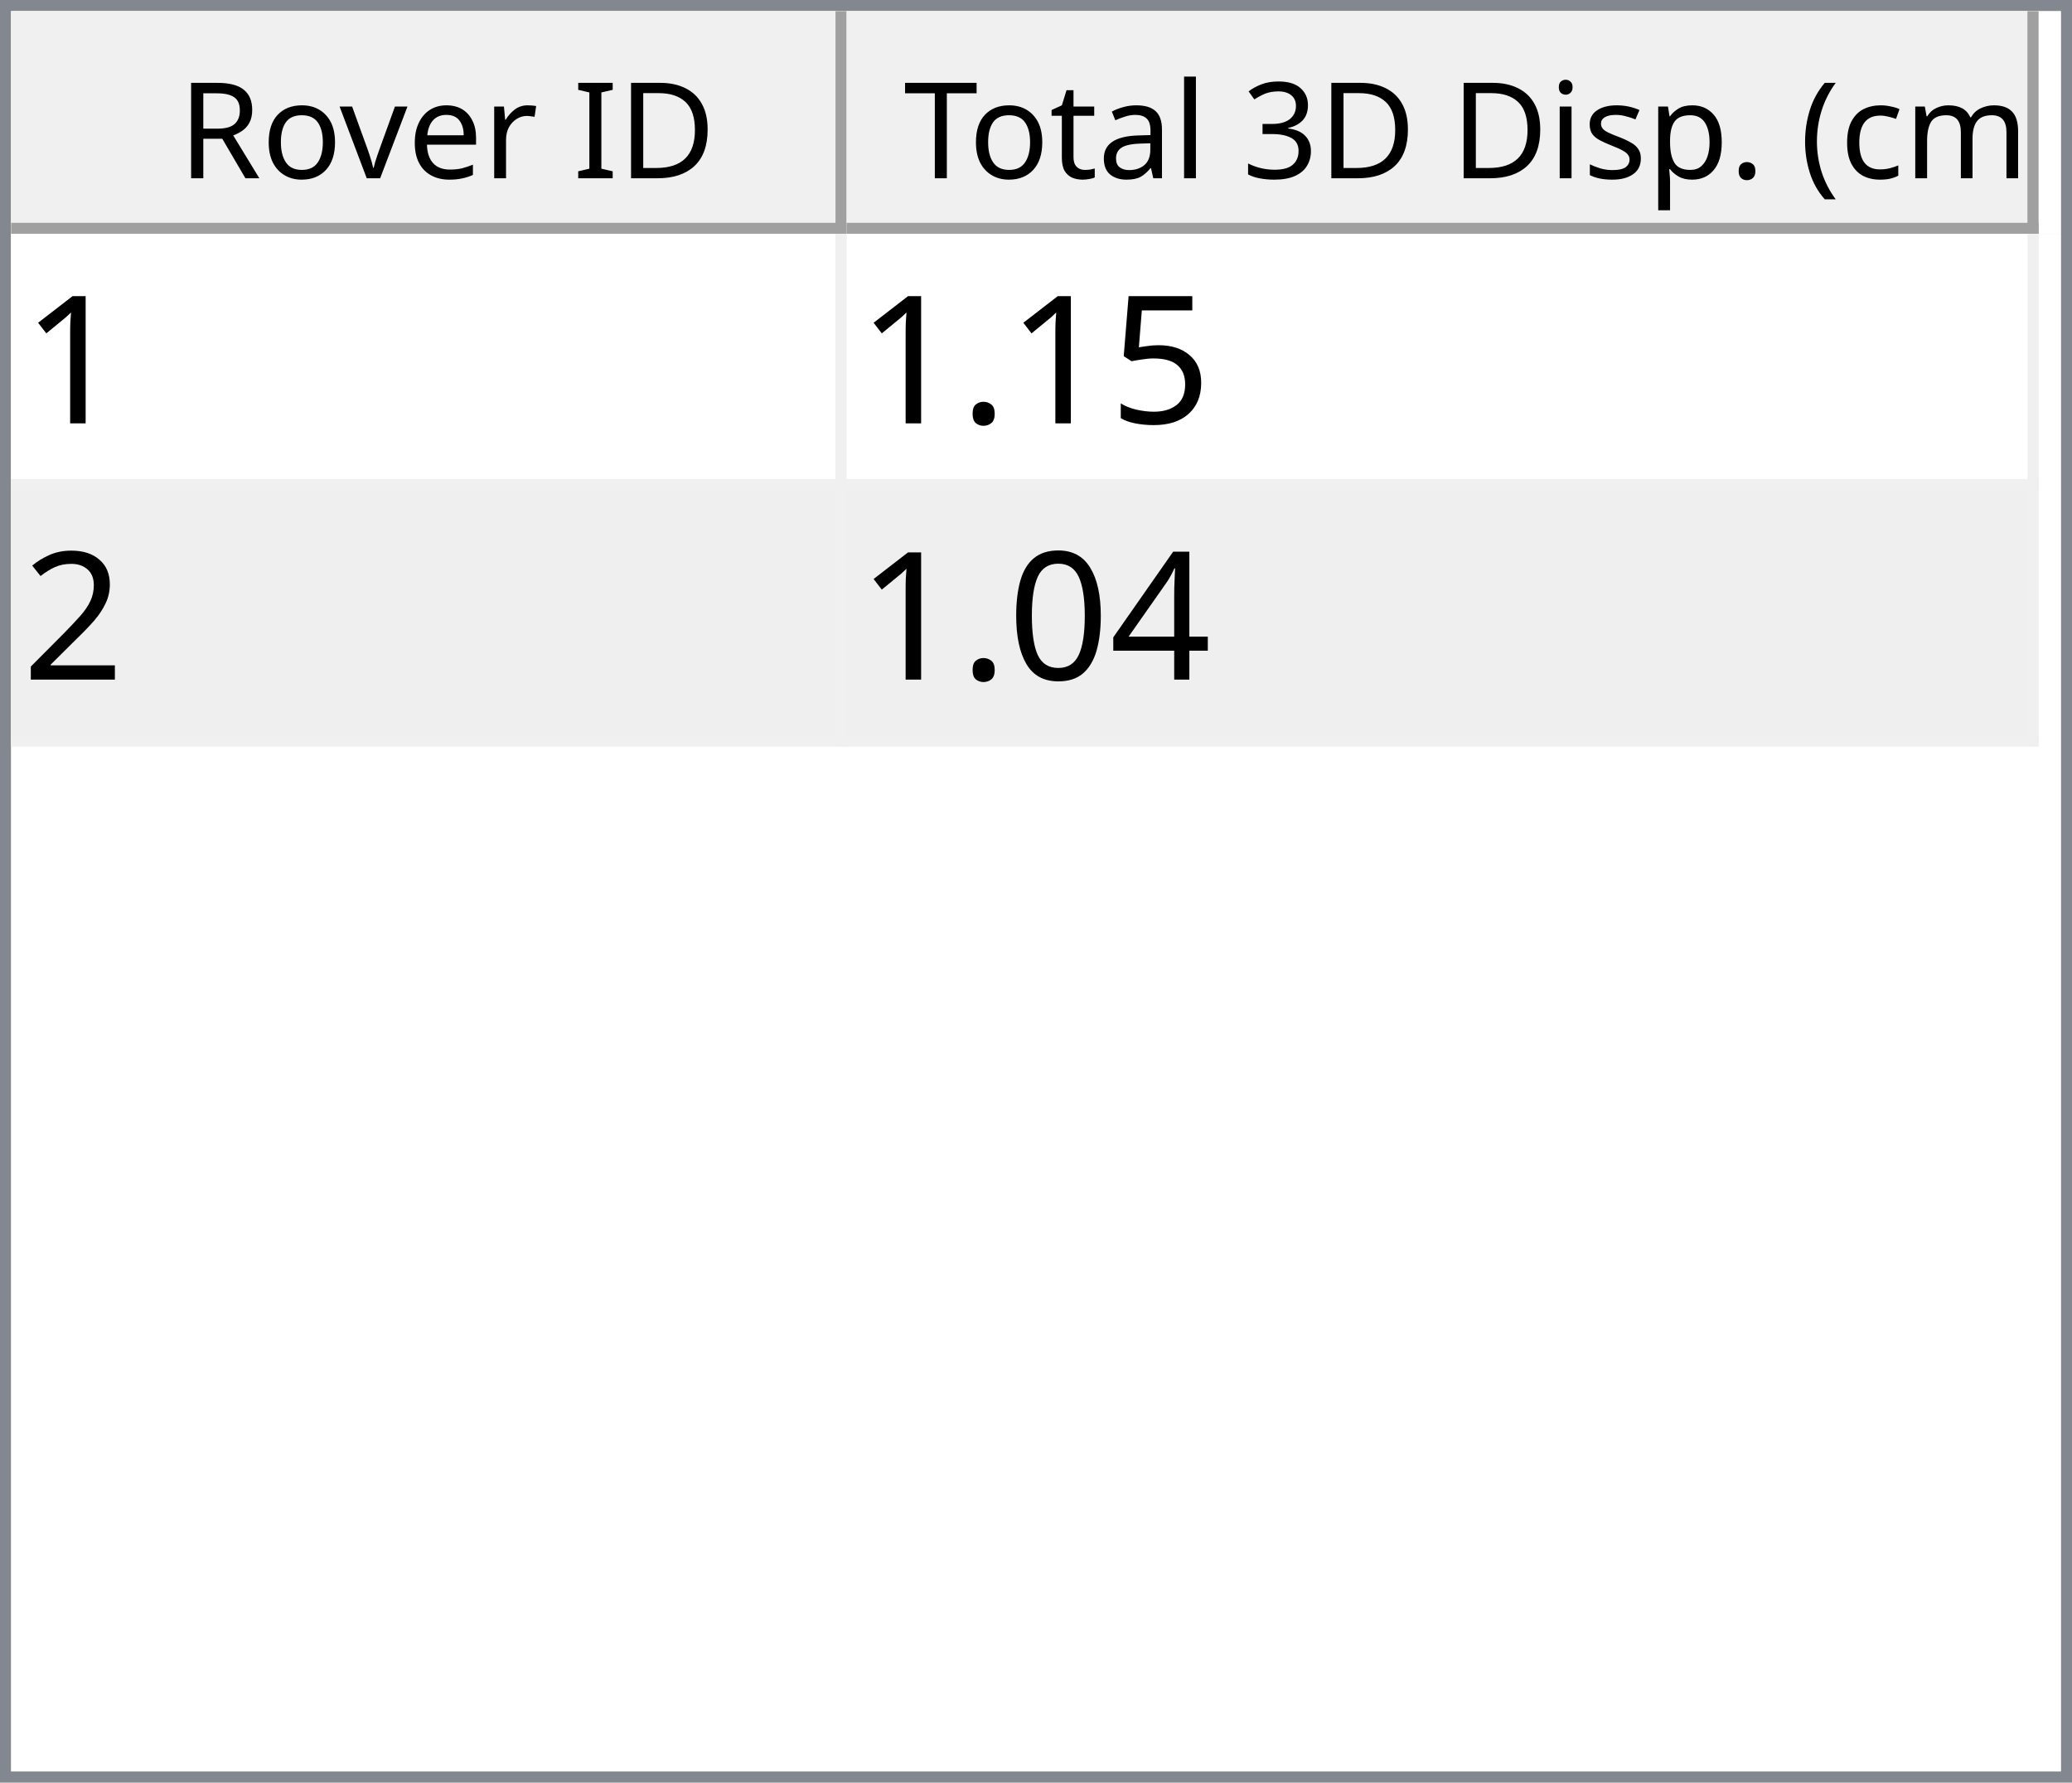
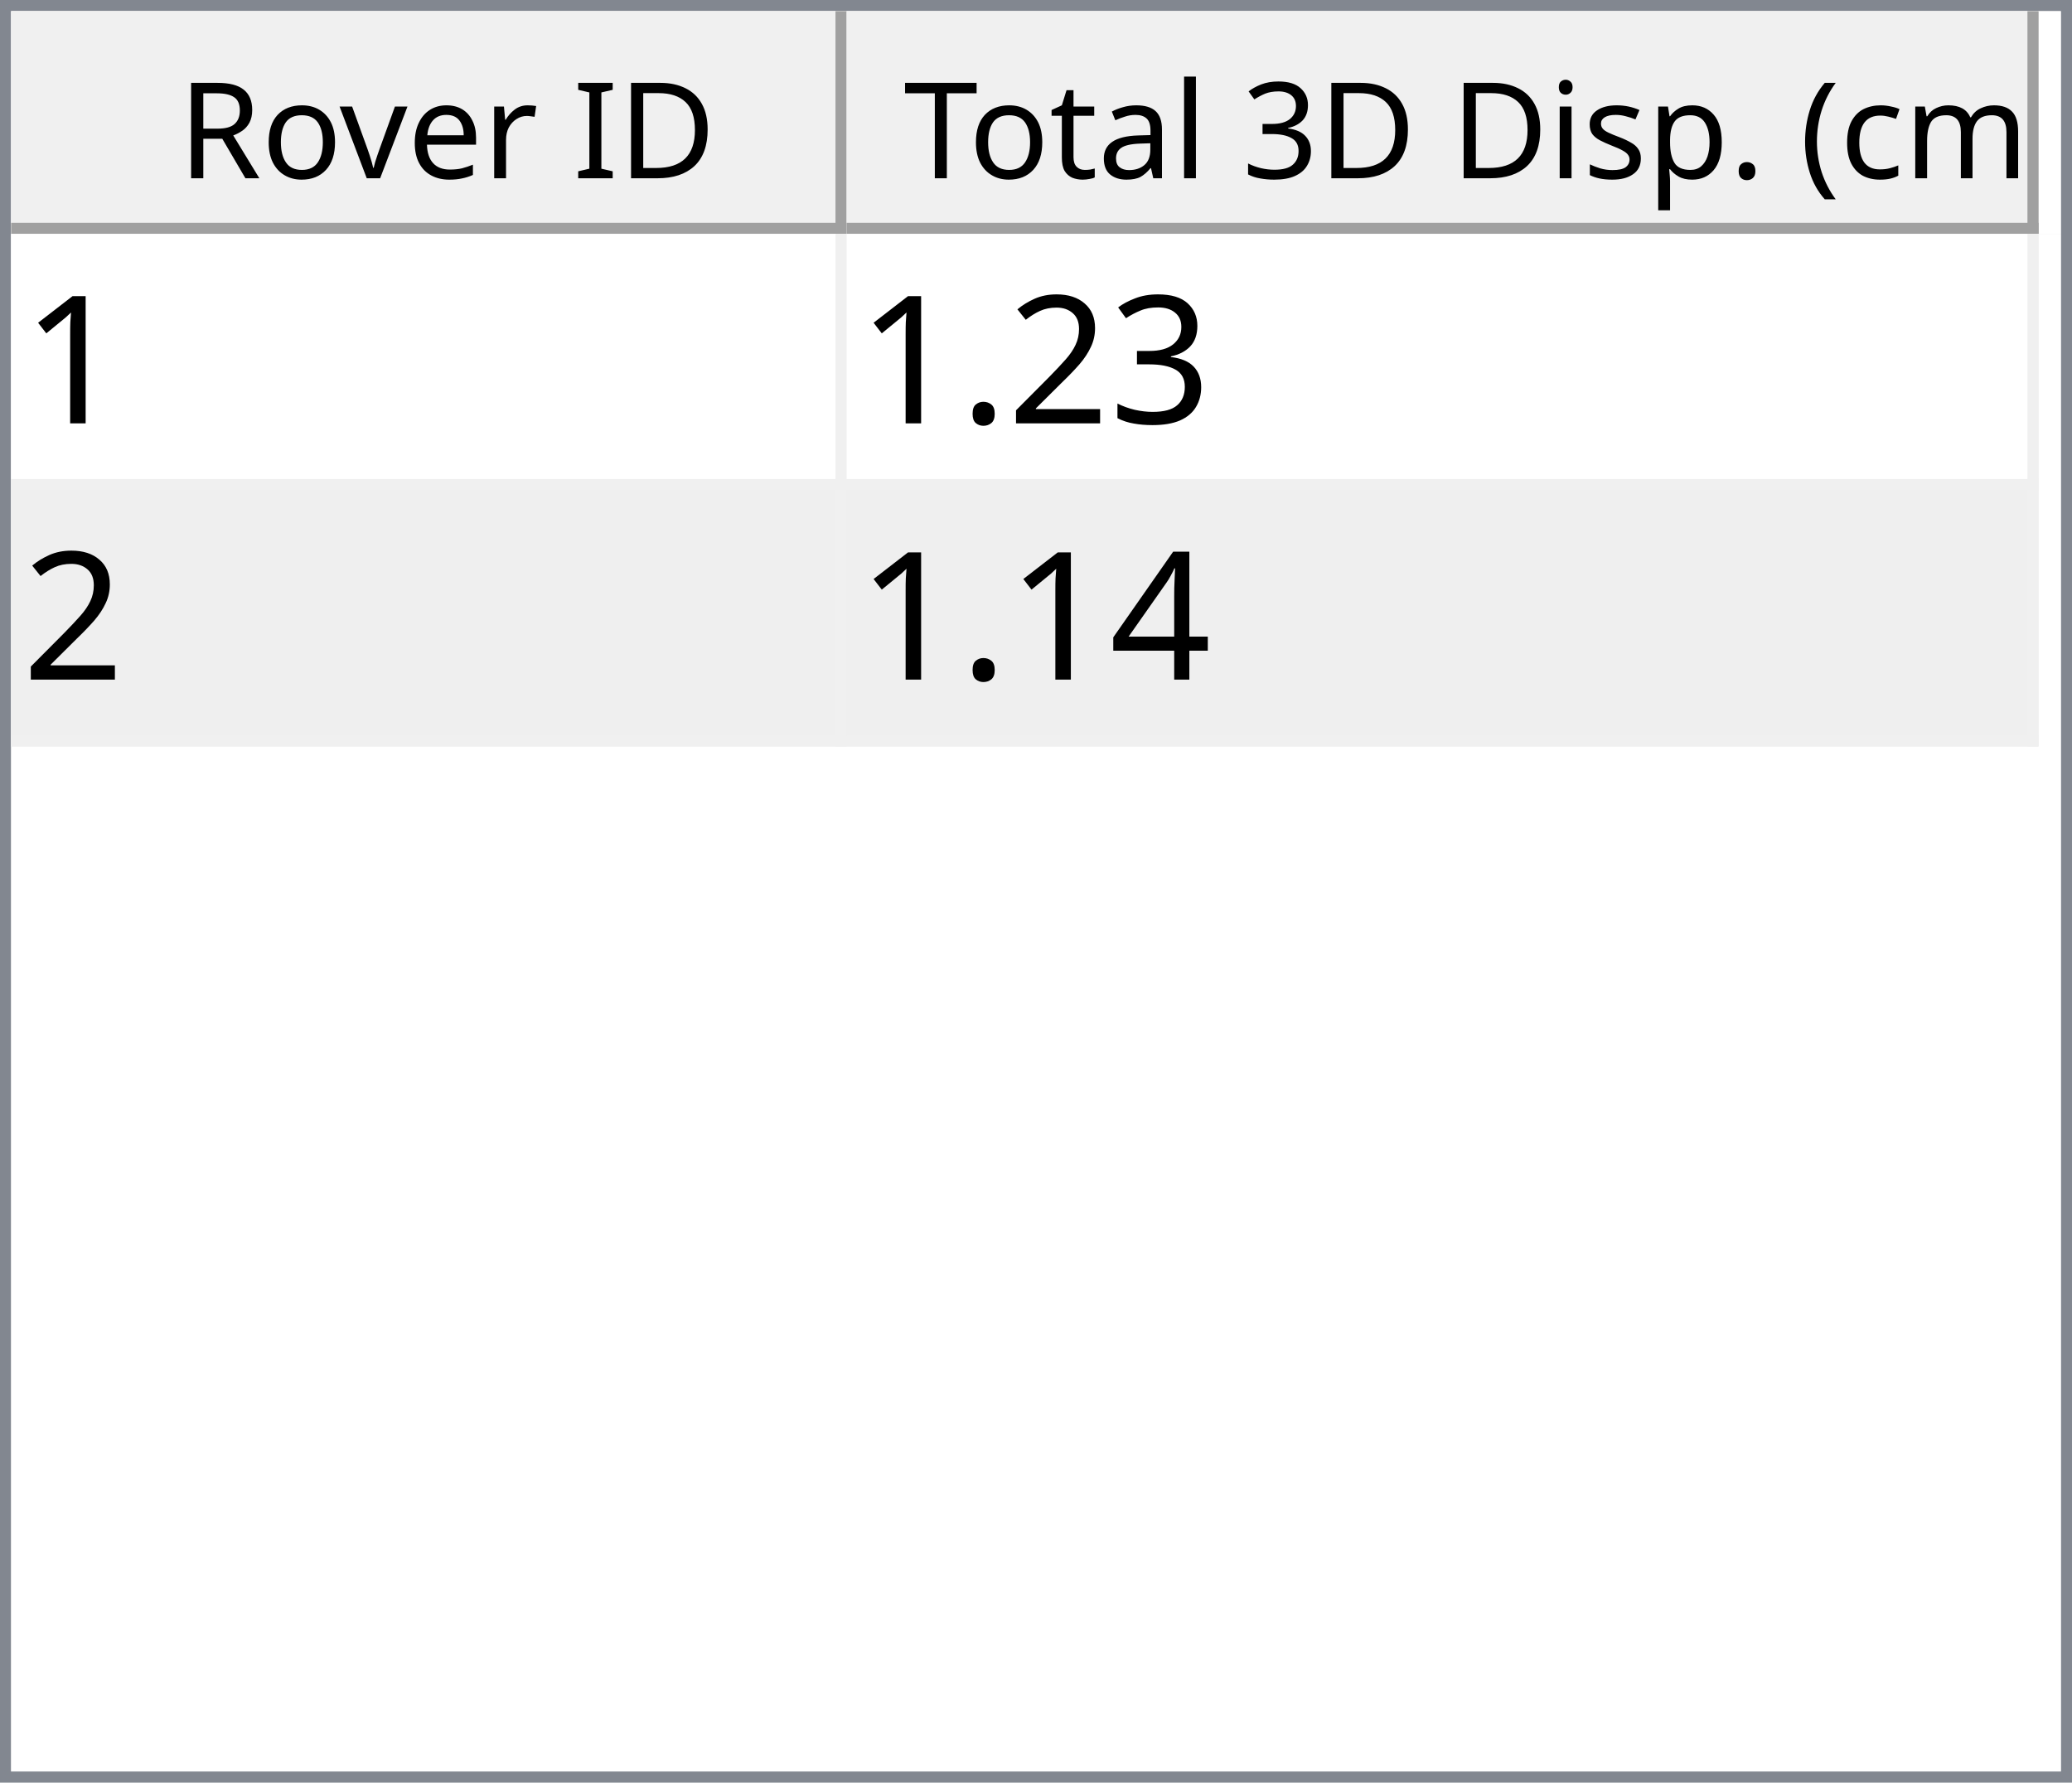
<svg xmlns="http://www.w3.org/2000/svg" style="fill-opacity:1; color-rendering:auto; color-interpolation:auto; text-rendering:auto; stroke:black; stroke-linecap:square; stroke-miterlimit:10; shape-rendering:auto; stroke-opacity:1; fill:black; stroke-dasharray:none; font-weight:normal; stroke-width:1; font-family:'Dialog'; font-style:normal; stroke-linejoin:miter; font-size:12px; stroke-dashoffset:0; image-rendering:auto;" width="186" height="160">
  <defs id="genericDefs" />
  <g>
    <defs id="defs1">
      <clipPath clipPathUnits="userSpaceOnUse" id="clipPath1">
        <path d="M0 0 L186 0 L186 160 L0 160 L0 0 Z" />
      </clipPath>
      <clipPath clipPathUnits="userSpaceOnUse" id="clipPath2">
        <path d="M0 0 L0 160 L186 160 L186 0 Z" />
      </clipPath>
      <clipPath clipPathUnits="userSpaceOnUse" id="clipPath3">
        <path d="M0 0 L0 20 L184 20 L184 0 Z" />
      </clipPath>
      <clipPath clipPathUnits="userSpaceOnUse" id="clipPath4">
        <path d="M0 0 L0 20 L75 20 L75 0 Z" />
      </clipPath>
      <clipPath clipPathUnits="userSpaceOnUse" id="clipPath5">
        <path d="M1 1 L1 19 L74 19 L74 1 Z" />
      </clipPath>
      <clipPath clipPathUnits="userSpaceOnUse" id="clipPath6">
        <path d="M0 0 L0 18 L73 18 L73 0 Z" />
      </clipPath>
      <clipPath clipPathUnits="userSpaceOnUse" id="clipPath7">
        <path d="M-0.5 -0.5 L-0.5 19.5 L74.5 19.5 L74.5 -0.5 Z" />
      </clipPath>
      <clipPath clipPathUnits="userSpaceOnUse" id="clipPath8">
        <path d="M0 0 L0 20 L107 20 L107 0 Z" />
      </clipPath>
      <clipPath clipPathUnits="userSpaceOnUse" id="clipPath9">
        <path d="M1 1 L1 19 L106 19 L106 1 Z" />
      </clipPath>
      <clipPath clipPathUnits="userSpaceOnUse" id="clipPath10">
        <path d="M0 0 L0 18 L105 18 L105 0 Z" />
      </clipPath>
      <clipPath clipPathUnits="userSpaceOnUse" id="clipPath11">
        <path d="M-0.5 -0.5 L-0.5 19.5 L106.5 19.5 L106.5 -0.5 Z" />
      </clipPath>
      <clipPath clipPathUnits="userSpaceOnUse" id="clipPath12">
        <path d="M0 0 L0 138 L184 138 L184 0 Z" />
      </clipPath>
      <clipPath clipPathUnits="userSpaceOnUse" id="clipPath13">
        <path d="M0 0 L0 46 L182 46 L182 0 Z" />
      </clipPath>
      <clipPath clipPathUnits="userSpaceOnUse" id="clipPath14">
        <path d="M-0.5 -0.5 L-0.5 45.5 L181.5 45.5 L181.5 -0.5 Z" />
      </clipPath>
      <clipPath clipPathUnits="userSpaceOnUse" id="clipPath15">
        <path d="M0 0 L0 22 L74 22 L74 0 Z" />
      </clipPath>
      <clipPath clipPathUnits="userSpaceOnUse" id="clipPath16">
        <path d="M0 0 L0 22 L106 22 L106 0 Z" />
      </clipPath>
      <font horiz-adv-x="64.551" id="font1">
        <font-face ascent="107.91" descent="25.098" units-per-em="100" style="font-style:normal; font-family:Segoe UI; font-weight:normal;" />
        <missing-glyph horiz-adv-x="64.551" d="M8.109 0 L8.109 68.266 L56.453 68.266 L56.453 0 L8.109 0 ZM15.328 7.234 L49.219 7.234 L49.219 61.031 L15.328 61.031 L15.328 7.234 Z" />
        <glyph unicode="D" horiz-adv-x="70.117" d="M9.188 0 L9.188 70.016 L28.516 70.016 Q65.531 70.016 65.531 35.891 Q65.531 19.672 55.25 9.836 Q44.969 0 27.734 0 L9.188 0 ZM17.391 62.594 L17.391 7.422 L27.828 7.422 Q41.609 7.422 49.273 14.797 Q56.938 22.172 56.938 35.688 Q56.938 62.594 28.328 62.594 L17.391 62.594 Z" />
        <glyph unicode="I" horiz-adv-x="26.611" d="M17.391 0 L9.188 0 L9.188 70.016 L17.391 70.016 L17.391 0 Z" />
        <glyph unicode=" " horiz-adv-x="27.393" d="" />
        <glyph unicode="r" horiz-adv-x="34.766" d="M34.188 41.891 Q32.078 43.5 28.125 43.5 Q23 43.5 19.555 38.672 Q16.109 33.844 16.109 25.484 L16.109 0 L8.109 0 L8.109 50 L16.109 50 L16.109 39.703 L16.312 39.703 Q18.016 44.969 21.531 47.922 Q25.047 50.875 29.391 50.875 Q32.516 50.875 34.188 50.203 L34.188 41.891 Z" />
        <glyph unicode="e" horiz-adv-x="52.295" d="M48.297 23 L12.984 23 Q13.188 14.656 17.484 10.109 Q21.781 5.562 29.297 5.562 Q37.75 5.562 44.828 11.141 L44.828 3.609 Q38.234 -1.172 27.391 -1.172 Q16.797 -1.172 10.742 5.641 Q4.688 12.453 4.688 24.812 Q4.688 36.469 11.305 43.82 Q17.922 51.172 27.734 51.172 Q37.547 51.172 42.922 44.828 Q48.297 38.484 48.297 27.203 L48.297 23 ZM40.094 29.781 Q40.047 36.719 36.75 40.578 Q33.453 44.438 27.594 44.438 Q21.922 44.438 17.969 40.383 Q14.016 36.328 13.094 29.781 L40.094 29.781 Z" />
        <glyph unicode="v" horiz-adv-x="47.9" d="M47.406 50 L27.484 0 L19.625 0 L0.688 50 L9.469 50 L22.172 13.672 Q23.578 9.672 23.922 6.688 L24.125 6.688 Q24.609 10.453 25.688 13.484 L38.969 50 L47.406 50 Z" />
        <glyph unicode="o" horiz-adv-x="58.594" d="M29 -1.172 Q17.922 -1.172 11.305 5.836 Q4.688 12.844 4.688 24.422 Q4.688 37.016 11.57 44.094 Q18.453 51.172 30.172 51.172 Q41.359 51.172 47.633 44.289 Q53.906 37.406 53.906 25.203 Q53.906 13.234 47.141 6.031 Q40.375 -1.172 29 -1.172 ZM29.594 44.438 Q21.875 44.438 17.383 39.188 Q12.891 33.938 12.891 24.703 Q12.891 15.828 17.43 10.695 Q21.969 5.562 29.594 5.562 Q37.359 5.562 41.531 10.594 Q45.703 15.625 45.703 24.906 Q45.703 34.281 41.531 39.359 Q37.359 44.438 29.594 44.438 Z" />
        <glyph unicode="R" horiz-adv-x="59.814" d="M59.375 0 L49.609 0 L37.891 19.625 Q36.281 22.359 34.766 24.289 Q33.25 26.219 31.664 27.438 Q30.078 28.656 28.25 29.219 Q26.422 29.781 24.125 29.781 L17.391 29.781 L17.391 0 L9.188 0 L9.188 70.016 L30.078 70.016 Q34.672 70.016 38.555 68.867 Q42.438 67.719 45.289 65.375 Q48.141 63.031 49.758 59.547 Q51.375 56.062 51.375 51.375 Q51.375 47.703 50.273 44.656 Q49.172 41.609 47.148 39.211 Q45.125 36.812 42.266 35.133 Q39.406 33.453 35.844 32.516 L35.844 32.328 Q37.594 31.547 38.891 30.547 Q40.188 29.547 41.359 28.18 Q42.531 26.812 43.68 25.078 Q44.828 23.344 46.234 21.047 L59.375 0 ZM17.391 62.594 L17.391 37.203 L28.516 37.203 Q31.594 37.203 34.203 38.133 Q36.812 39.062 38.719 40.797 Q40.625 42.531 41.703 45.047 Q42.781 47.562 42.781 50.688 Q42.781 56.297 39.141 59.445 Q35.5 62.594 28.609 62.594 L17.391 62.594 Z" />
        <glyph unicode=")" horiz-adv-x="30.176" d="M8.297 -15.922 L1.172 -15.922 Q16.406 2.344 16.406 26.812 Q16.406 51.469 1.078 70.016 L8.297 70.016 Q23.531 52.156 23.531 26.703 Q23.531 1.375 8.297 -15.922 Z" />
        <glyph unicode="m" horiz-adv-x="86.133" d="M79.109 0 L71.094 0 L71.094 28.719 Q71.094 37.016 68.531 40.727 Q65.969 44.438 59.906 44.438 Q54.781 44.438 51.195 39.75 Q47.609 35.062 47.609 28.516 L47.609 0 L39.594 0 L39.594 29.688 Q39.594 44.438 28.219 44.438 Q22.953 44.438 19.531 40.016 Q16.109 35.594 16.109 28.516 L16.109 0 L8.109 0 L8.109 50 L16.109 50 L16.109 42.094 L16.312 42.094 Q21.625 51.172 31.844 51.172 Q36.969 51.172 40.773 48.312 Q44.578 45.453 46 40.828 Q51.562 51.172 62.594 51.172 Q79.109 51.172 79.109 30.812 L79.109 0 Z" />
        <glyph unicode="c" horiz-adv-x="46.191" d="M42.188 2.297 Q36.422 -1.172 28.516 -1.172 Q17.828 -1.172 11.258 5.789 Q4.688 12.75 4.688 23.828 Q4.688 36.188 11.766 43.68 Q18.844 51.172 30.672 51.172 Q37.25 51.172 42.281 48.734 L42.281 40.531 Q36.719 44.438 30.375 44.438 Q22.703 44.438 17.797 38.945 Q12.891 33.453 12.891 24.516 Q12.891 15.719 17.508 10.641 Q22.125 5.562 29.891 5.562 Q36.422 5.562 42.188 9.906 L42.188 2.297 Z" />
        <glyph unicode="(" horiz-adv-x="30.176" d="M29.109 -15.922 L21.969 -15.922 Q6.844 1.375 6.844 26.703 Q6.844 52.156 21.969 70.016 L29.203 70.016 Q13.875 51.469 13.875 26.812 Q13.875 2.344 29.109 -15.922 Z" />
        <glyph unicode="." horiz-adv-x="21.68" d="M10.891 -1.078 Q8.641 -1.078 7.055 0.539 Q5.469 2.156 5.469 4.391 Q5.469 6.641 7.055 8.273 Q8.641 9.906 10.891 9.906 Q13.188 9.906 14.797 8.273 Q16.406 6.641 16.406 4.391 Q16.406 2.156 14.797 0.539 Q13.188 -1.078 10.891 -1.078 Z" />
        <glyph unicode="p" horiz-adv-x="58.789" d="M16.312 7.234 L16.109 7.234 L16.109 -23 L8.109 -23 L8.109 50 L16.109 50 L16.109 41.219 L16.312 41.219 Q22.219 51.172 33.594 51.172 Q43.266 51.172 48.688 44.461 Q54.109 37.75 54.109 26.469 Q54.109 13.922 48 6.375 Q41.891 -1.172 31.297 -1.172 Q21.578 -1.172 16.312 7.234 ZM16.109 27.391 L16.109 20.406 Q16.109 14.203 20.141 9.883 Q24.172 5.562 30.375 5.562 Q37.641 5.562 41.773 11.133 Q45.906 16.703 45.906 26.609 Q45.906 34.969 42.047 39.703 Q38.188 44.438 31.594 44.438 Q24.609 44.438 20.359 39.578 Q16.109 34.719 16.109 27.391 Z" />
        <glyph unicode="s" horiz-adv-x="42.432" d="M5.078 1.812 L5.078 10.406 Q11.625 5.562 19.484 5.562 Q30.031 5.562 30.031 12.594 Q30.031 14.594 29.125 15.992 Q28.219 17.391 26.68 18.461 Q25.141 19.531 23.07 20.383 Q21 21.234 18.609 22.172 Q15.281 23.484 12.766 24.828 Q10.25 26.172 8.57 27.859 Q6.891 29.547 6.031 31.695 Q5.172 33.844 5.172 36.719 Q5.172 40.234 6.789 42.945 Q8.406 45.656 11.086 47.484 Q13.766 49.312 17.211 50.242 Q20.656 51.172 24.312 51.172 Q30.812 51.172 35.938 48.922 L35.938 40.828 Q30.422 44.438 23.25 44.438 Q21 44.438 19.195 43.922 Q17.391 43.406 16.094 42.477 Q14.797 41.547 14.086 40.258 Q13.375 38.969 13.375 37.406 Q13.375 35.453 14.086 34.133 Q14.797 32.812 16.164 31.789 Q17.531 30.766 19.484 29.938 Q21.438 29.109 23.922 28.125 Q27.25 26.859 29.883 25.516 Q32.516 24.172 34.375 22.484 Q36.234 20.797 37.234 18.602 Q38.234 16.406 38.234 13.375 Q38.234 9.672 36.602 6.938 Q34.969 4.203 32.234 2.398 Q29.5 0.594 25.93 -0.289 Q22.359 -1.172 18.453 -1.172 Q10.75 -1.172 5.078 1.812 Z" />
        <glyph unicode="i" horiz-adv-x="24.219" d="M12.203 62.703 Q10.062 62.703 8.547 64.164 Q7.031 65.625 7.031 67.875 Q7.031 70.125 8.547 71.609 Q10.062 73.094 12.203 73.094 Q14.406 73.094 15.945 71.609 Q17.484 70.125 17.484 67.875 Q17.484 65.719 15.945 64.211 Q14.406 62.703 12.203 62.703 ZM16.109 0 L8.109 0 L8.109 50 L16.109 50 L16.109 0 Z" />
        <glyph unicode="3" horiz-adv-x="53.906" d="M46.531 19.828 Q46.531 15.094 44.75 11.211 Q42.969 7.328 39.719 4.57 Q36.469 1.812 31.93 0.297 Q27.391 -1.219 21.922 -1.219 Q11.922 -1.219 6 2.594 L6 11.188 Q13.094 5.609 22.219 5.609 Q25.875 5.609 28.828 6.539 Q31.781 7.469 33.906 9.227 Q36.031 10.984 37.18 13.477 Q38.328 15.969 38.328 19.094 Q38.328 32.812 18.797 32.812 L12.984 32.812 L12.984 39.594 L18.5 39.594 Q35.797 39.594 35.797 52.484 Q35.797 64.406 22.609 64.406 Q15.188 64.406 8.688 59.422 L8.688 67.188 Q15.375 71.188 24.609 71.188 Q29 71.188 32.57 69.969 Q36.141 68.75 38.68 66.555 Q41.219 64.359 42.609 61.281 Q44 58.203 44 54.5 Q44 40.672 30.031 36.719 L30.031 36.531 Q33.594 36.141 36.625 34.797 Q39.656 33.453 41.852 31.305 Q44.047 29.156 45.289 26.25 Q46.531 23.344 46.531 19.828 Z" />
        <glyph unicode="l" horiz-adv-x="24.219" d="M16.109 0 L8.109 0 L8.109 74.031 L16.109 74.031 L16.109 0 Z" />
        <glyph unicode="a" horiz-adv-x="50.879" d="M43.891 0 L35.891 0 L35.891 7.812 L35.688 7.812 Q30.469 -1.172 20.312 -1.172 Q12.844 -1.172 8.617 2.781 Q4.391 6.734 4.391 13.281 Q4.391 27.297 20.906 29.594 L35.891 31.688 Q35.891 44.438 25.594 44.438 Q16.547 44.438 9.281 38.281 L9.281 46.484 Q16.656 51.172 26.266 51.172 Q43.891 51.172 43.891 32.516 L43.891 0 ZM35.891 25.297 L23.828 23.641 Q18.266 22.859 15.43 20.875 Q12.594 18.891 12.594 13.875 Q12.594 10.203 15.211 7.883 Q17.828 5.562 22.172 5.562 Q28.125 5.562 32.008 9.742 Q35.891 13.922 35.891 20.312 L35.891 25.297 Z" />
        <glyph unicode="t" horiz-adv-x="33.887" d="M31.297 0.484 Q28.469 -1.078 23.828 -1.078 Q10.688 -1.078 10.688 13.578 L10.688 43.172 L2.094 43.172 L2.094 50 L10.688 50 L10.688 62.203 L18.703 64.797 L18.703 50 L31.297 50 L31.297 43.172 L18.703 43.172 L18.703 14.984 Q18.703 9.969 20.414 7.82 Q22.125 5.672 26.078 5.672 Q29.109 5.672 31.297 7.328 L31.297 0.484 Z" />
        <glyph unicode="T" horiz-adv-x="52.393" d="M50.594 62.594 L30.375 62.594 L30.375 0 L22.172 0 L22.172 62.594 L2 62.594 L2 70.016 L50.594 70.016 L50.594 62.594 Z" />
      </font>
      <font horiz-adv-x="75.0" id="font2">
        <font-face ascent="100.537" descent="21.973" units-per-em="100" style="font-style:normal; font-family:sans-serif; font-weight:normal;" />
        <missing-glyph horiz-adv-x="75.0" d="M12.5 0 L12.5 62.5 L62.5 62.5 L62.5 0 L12.5 0 ZM14.062 1.562 L60.938 1.562 L60.938 60.938 L14.062 60.938 L14.062 1.562 Z" />
        <glyph unicode="1" horiz-adv-x="55.615" d="M37.25 0 L28.469 0 L28.469 56 Q25.297 52.984 20.141 49.953 Q14.984 46.922 10.891 45.406 L10.891 53.906 Q18.266 57.375 23.781 62.305 Q29.297 67.234 31.594 71.875 L37.25 71.875 L37.25 0 Z" />
-         <glyph unicode="5" horiz-adv-x="55.615" d="M4.156 18.75 L13.375 19.531 Q14.406 12.797 18.141 9.398 Q21.875 6 27.156 6 Q33.5 6 37.891 10.789 Q42.281 15.578 42.281 23.484 Q42.281 31 38.062 35.352 Q33.844 39.703 27 39.703 Q22.75 39.703 19.336 37.773 Q15.922 35.844 13.969 32.766 L5.719 33.844 L12.641 70.609 L48.25 70.609 L48.25 62.203 L19.672 62.203 L15.828 42.969 Q22.266 47.469 29.344 47.469 Q38.719 47.469 45.164 40.969 Q51.609 34.469 51.609 24.266 Q51.609 14.547 45.953 7.469 Q39.062 -1.219 27.156 -1.219 Q17.391 -1.219 11.211 4.25 Q5.031 9.719 4.156 18.75 Z" />
+         <glyph unicode="3" horiz-adv-x="55.615" d="M4.203 18.891 L12.984 20.062 Q14.5 12.594 18.141 9.297 Q21.781 6 27 6 Q33.203 6 37.477 10.297 Q41.75 14.594 41.75 20.953 Q41.75 27 37.797 30.93 Q33.844 34.859 27.734 34.859 Q25.25 34.859 21.531 33.891 L22.516 41.609 Q23.391 41.5 23.922 41.5 Q29.547 41.5 34.039 44.43 Q38.531 47.359 38.531 53.469 Q38.531 58.297 35.258 61.477 Q31.984 64.656 26.812 64.656 Q21.688 64.656 18.266 61.43 Q14.844 58.203 13.875 51.766 L5.078 53.328 Q6.688 62.156 12.398 67.016 Q18.109 71.875 26.609 71.875 Q32.469 71.875 37.398 69.359 Q42.328 66.844 44.945 62.5 Q47.562 58.156 47.562 53.266 Q47.562 48.641 45.07 44.828 Q42.578 41.016 37.703 38.766 Q44.047 37.312 47.562 32.695 Q51.078 28.078 51.078 21.141 Q51.078 11.766 44.242 5.25 Q37.406 -1.266 26.953 -1.266 Q17.531 -1.266 11.305 4.352 Q5.078 9.969 4.203 18.891 Z" />
+         <glyph unicode="2" horiz-adv-x="55.615" d="M50.344 8.453 L50.344 0 L3.031 0 Q2.938 3.172 4.047 6.109 Q5.859 10.938 9.836 15.625 Q13.812 20.312 21.344 26.469 Q33.016 36.031 37.117 41.625 Q41.219 47.219 41.219 52.203 Q41.219 57.422 37.477 61.008 Q33.734 64.594 27.734 64.594 Q21.391 64.594 17.578 60.789 Q13.766 56.984 13.719 50.25 L4.688 51.172 Q5.609 61.281 11.664 66.578 Q17.719 71.875 27.938 71.875 Q38.234 71.875 44.242 66.164 Q50.25 60.453 50.25 52 Q50.25 47.703 48.492 43.555 Q46.734 39.406 42.656 34.812 Q38.578 30.219 29.109 22.219 Q21.188 15.578 18.945 13.211 Q16.703 10.844 15.234 8.453 L50.344 8.453 Z" />
        <glyph unicode="." horiz-adv-x="27.783" d="M9.078 0 L9.078 10.016 L19.094 10.016 L19.094 0 L9.078 0 Z" />
-         <glyph unicode="2" horiz-adv-x="55.615" d="M50.344 8.453 L50.344 0 L3.031 0 Q2.938 3.172 4.047 6.109 Q5.859 10.938 9.836 15.625 Q13.812 20.312 21.344 26.469 Q33.016 36.031 37.117 41.625 Q41.219 47.219 41.219 52.203 Q41.219 57.422 37.477 61.008 Q33.734 64.594 27.734 64.594 Q21.391 64.594 17.578 60.789 Q13.766 56.984 13.719 50.25 L4.688 51.172 Q5.609 61.281 11.664 66.578 Q17.719 71.875 27.938 71.875 Q38.234 71.875 44.242 66.164 Q50.25 60.453 50.25 52 Q50.25 47.703 48.492 43.555 Q46.734 39.406 42.656 34.812 Q38.578 30.219 29.109 22.219 Q21.188 15.578 18.945 13.211 Q16.703 10.844 15.234 8.453 L50.344 8.453 Z" />
        <glyph unicode="4" horiz-adv-x="55.615" d="M32.328 0 L32.328 17.141 L1.266 17.141 L1.266 25.203 L33.938 71.578 L41.109 71.578 L41.109 25.203 L50.781 25.203 L50.781 17.141 L41.109 17.141 L41.109 0 L32.328 0 ZM32.328 25.203 L32.328 57.469 L9.906 25.203 L32.328 25.203 Z" />
-         <glyph unicode="0" horiz-adv-x="55.615" d="M4.156 35.297 Q4.156 48 6.766 55.742 Q9.375 63.484 14.523 67.68 Q19.672 71.875 27.484 71.875 Q33.25 71.875 37.594 69.555 Q41.938 67.234 44.773 62.867 Q47.609 58.5 49.219 52.227 Q50.828 45.953 50.828 35.297 Q50.828 22.703 48.242 14.969 Q45.656 7.234 40.508 3.008 Q35.359 -1.219 27.484 -1.219 Q17.141 -1.219 11.234 6.203 Q4.156 15.141 4.156 35.297 ZM13.188 35.297 Q13.188 17.672 17.312 11.836 Q21.438 6 27.484 6 Q33.547 6 37.672 11.859 Q41.797 17.719 41.797 35.297 Q41.797 52.984 37.672 58.789 Q33.547 64.594 27.391 64.594 Q21.344 64.594 17.719 59.469 Q13.188 52.938 13.188 35.297 Z" />
      </font>
    </defs>
    <g style="fill:white; stroke:white;">
      <rect x="0" y="0" width="186" style="clip-path:url(#clipPath1); stroke:none;" height="160" />
    </g>
    <g style="fill:white; text-rendering:optimizeSpeed; color-rendering:optimizeSpeed; image-rendering:optimizeSpeed; shape-rendering:crispEdges; stroke:white; color-interpolation:sRGB;">
      <rect x="0" width="186" height="160" y="0" style="stroke:none;" />
      <path style="stroke:none;" d="M0 160 L186 160 L186 0 L0 0 Z" />
    </g>
    <g style="fill:rgb(240,240,240); font-family:'Segoe UI'; stroke:rgb(240,240,240);">
      <rect x="0" y="0" width="186" style="clip-path:url(#clipPath2); stroke:none;" height="160" />
    </g>
    <g style="fill:rgb(130,135,144); font-family:'Segoe UI'; stroke:rgb(130,135,144);">
      <path d="M0 0 L186 0 L186 160 L0 160 L0 0 ZM1 1 L185 1 L185 159 L1 159 L1 1 Z" style="fill-rule:evenodd; clip-path:url(#clipPath2); stroke:none;" />
    </g>
    <g style="fill:white; font-family:'Segoe UI'; stroke:white;" transform="translate(1,1)">
      <rect x="0" y="0" width="184" style="clip-path:url(#clipPath3); stroke:none;" height="20" />
    </g>
    <g style="fill:rgb(240,240,240); font-family:'Segoe UI'; stroke:rgb(240,240,240);" transform="translate(1,1)">
      <rect x="0" y="0" width="75" style="clip-path:url(#clipPath4); stroke:none;" height="20" />
    </g>
    <g style="font-family:'Segoe UI';" transform="translate(2,2)">
      <text x="14" xml:space="preserve" y="14" style="clip-path:url(#clipPath6); stroke:none;">Rover ID</text>
    </g>
    <g style="fill:rgb(160,160,160); font-family:'Segoe UI'; stroke:rgb(160,160,160); stroke-linejoin:bevel;" transform="translate(1.5,1.5)">
      <line x1="74" x2="74" y1="0" style="fill:none; clip-path:url(#clipPath7);" y2="19" />
    </g>
    <g style="fill:rgb(160,160,160); font-family:'Segoe UI'; stroke:rgb(160,160,160); stroke-linejoin:bevel;" transform="matrix(1,0,0,1,1,1) translate(0.5,0.5)">
      <line x1="0" x2="74" y1="19" style="fill:none; clip-path:url(#clipPath7);" y2="19" />
    </g>
    <g style="fill:rgb(240,240,240); font-family:'Segoe UI'; stroke:rgb(240,240,240);" transform="translate(76,1)">
      <rect x="0" y="0" width="107" style="clip-path:url(#clipPath8); stroke:none;" height="20" />
    </g>
    <g style="font-family:'Segoe UI';" transform="translate(77,2)">
      <text x="1" xml:space="preserve" y="14" style="clip-path:url(#clipPath10); stroke:none;"> Total 3D Disp. (cm)</text>
    </g>
    <g style="fill:rgb(160,160,160); font-family:'Segoe UI'; stroke:rgb(160,160,160); stroke-linejoin:bevel;" transform="translate(76.5,1.5)">
      <line x1="106" x2="106" y1="0" style="fill:none; clip-path:url(#clipPath11);" y2="19" />
    </g>
    <g style="fill:rgb(160,160,160); font-family:'Segoe UI'; stroke:rgb(160,160,160); stroke-linejoin:bevel;" transform="matrix(1,0,0,1,76,1) translate(0.5,0.5)">
      <line x1="0" x2="106" y1="19" style="fill:none; clip-path:url(#clipPath11);" y2="19" />
    </g>
    <g style="fill:white; font-family:'Segoe UI'; stroke:white;" transform="translate(1,21)">
      <rect x="0" y="0" width="184" style="clip-path:url(#clipPath12); stroke:none;" height="138" />
    </g>
    <g style="fill:rgb(240,240,240); font-size:16px; font-family:sans-serif; stroke:rgb(240,240,240);" transform="translate(1,21)">
      <rect x="0" y="0" width="182" style="clip-path:url(#clipPath13); stroke:none;" height="46" />
      <line transform="translate(0.5,0.5)" x1="0" x2="181" y1="22" style="clip-path:url(#clipPath14); fill:none; stroke-linejoin:bevel;" y2="22" />
    </g>
    <g transform="matrix(1,0,0,1,1,21) translate(0.5,0.5)" style="fill:rgb(240,240,240); font-size:16px; font-family:sans-serif; stroke:rgb(240,240,240); stroke-linejoin:bevel;">
      <line x1="0" x2="181" y1="45" style="fill:none; clip-path:url(#clipPath14);" y2="45" />
    </g>
    <g transform="matrix(1,0,0,1,1,21) translate(0.5,0.5)" style="fill:rgb(240,240,240); font-size:16px; font-family:sans-serif; stroke:rgb(240,240,240); stroke-linejoin:bevel;">
      <line x1="74" x2="74" y1="0" style="fill:none; clip-path:url(#clipPath14);" y2="45" />
    </g>
    <g transform="matrix(1,0,0,1,1,21) translate(0.5,0.5)" style="fill:rgb(240,240,240); font-size:16px; font-family:sans-serif; stroke:rgb(240,240,240); stroke-linejoin:bevel;">
      <line x1="181" x2="181" y1="0" style="fill:none; clip-path:url(#clipPath14);" y2="45" />
    </g>
    <g style="fill:white; font-size:16px; font-family:sans-serif; stroke:white;" transform="matrix(1,0,0,1,1,21)">
      <rect x="0" y="0" width="74" style="clip-path:url(#clipPath15); stroke:none;" height="22" />
      <text x="1" y="17" style="fill:black; clip-path:url(#clipPath15); stroke:none;" xml:space="preserve">1</text>
    </g>
    <g style="fill:white; font-size:16px; font-family:sans-serif; stroke:white;" transform="matrix(1,0,0,1,1,21) translate(75,0)">
      <rect x="0" y="0" width="106" style="clip-path:url(#clipPath16); stroke:none;" height="22" />
-       <text x="1" y="17" style="fill:black; clip-path:url(#clipPath16); stroke:none;" xml:space="preserve">1.15</text>
+       <text x="1" y="17" style="fill:black; clip-path:url(#clipPath16); stroke:none;" xml:space="preserve">1.23</text>
    </g>
    <g style="fill:rgb(239,239,239); font-size:16px; font-family:sans-serif; stroke:rgb(239,239,239);" transform="matrix(1,0,0,1,1,21) translate(0,23)">
      <rect x="0" y="0" width="74" style="clip-path:url(#clipPath15); stroke:none;" height="22" />
      <text x="1" y="17" style="fill:black; clip-path:url(#clipPath15); stroke:none;" xml:space="preserve">2</text>
    </g>
    <g style="fill:rgb(239,239,239); font-size:16px; font-family:sans-serif; stroke:rgb(239,239,239);" transform="matrix(1,0,0,1,1,21) translate(75,23)">
      <rect x="0" y="0" width="106" style="clip-path:url(#clipPath16); stroke:none;" height="22" />
-       <text x="1" y="17" style="fill:black; clip-path:url(#clipPath16); stroke:none;" xml:space="preserve">1.04</text>
+       <text x="1" y="17" style="fill:black; clip-path:url(#clipPath16); stroke:none;" xml:space="preserve">1.14</text>
    </g>
  </g>
</svg>
